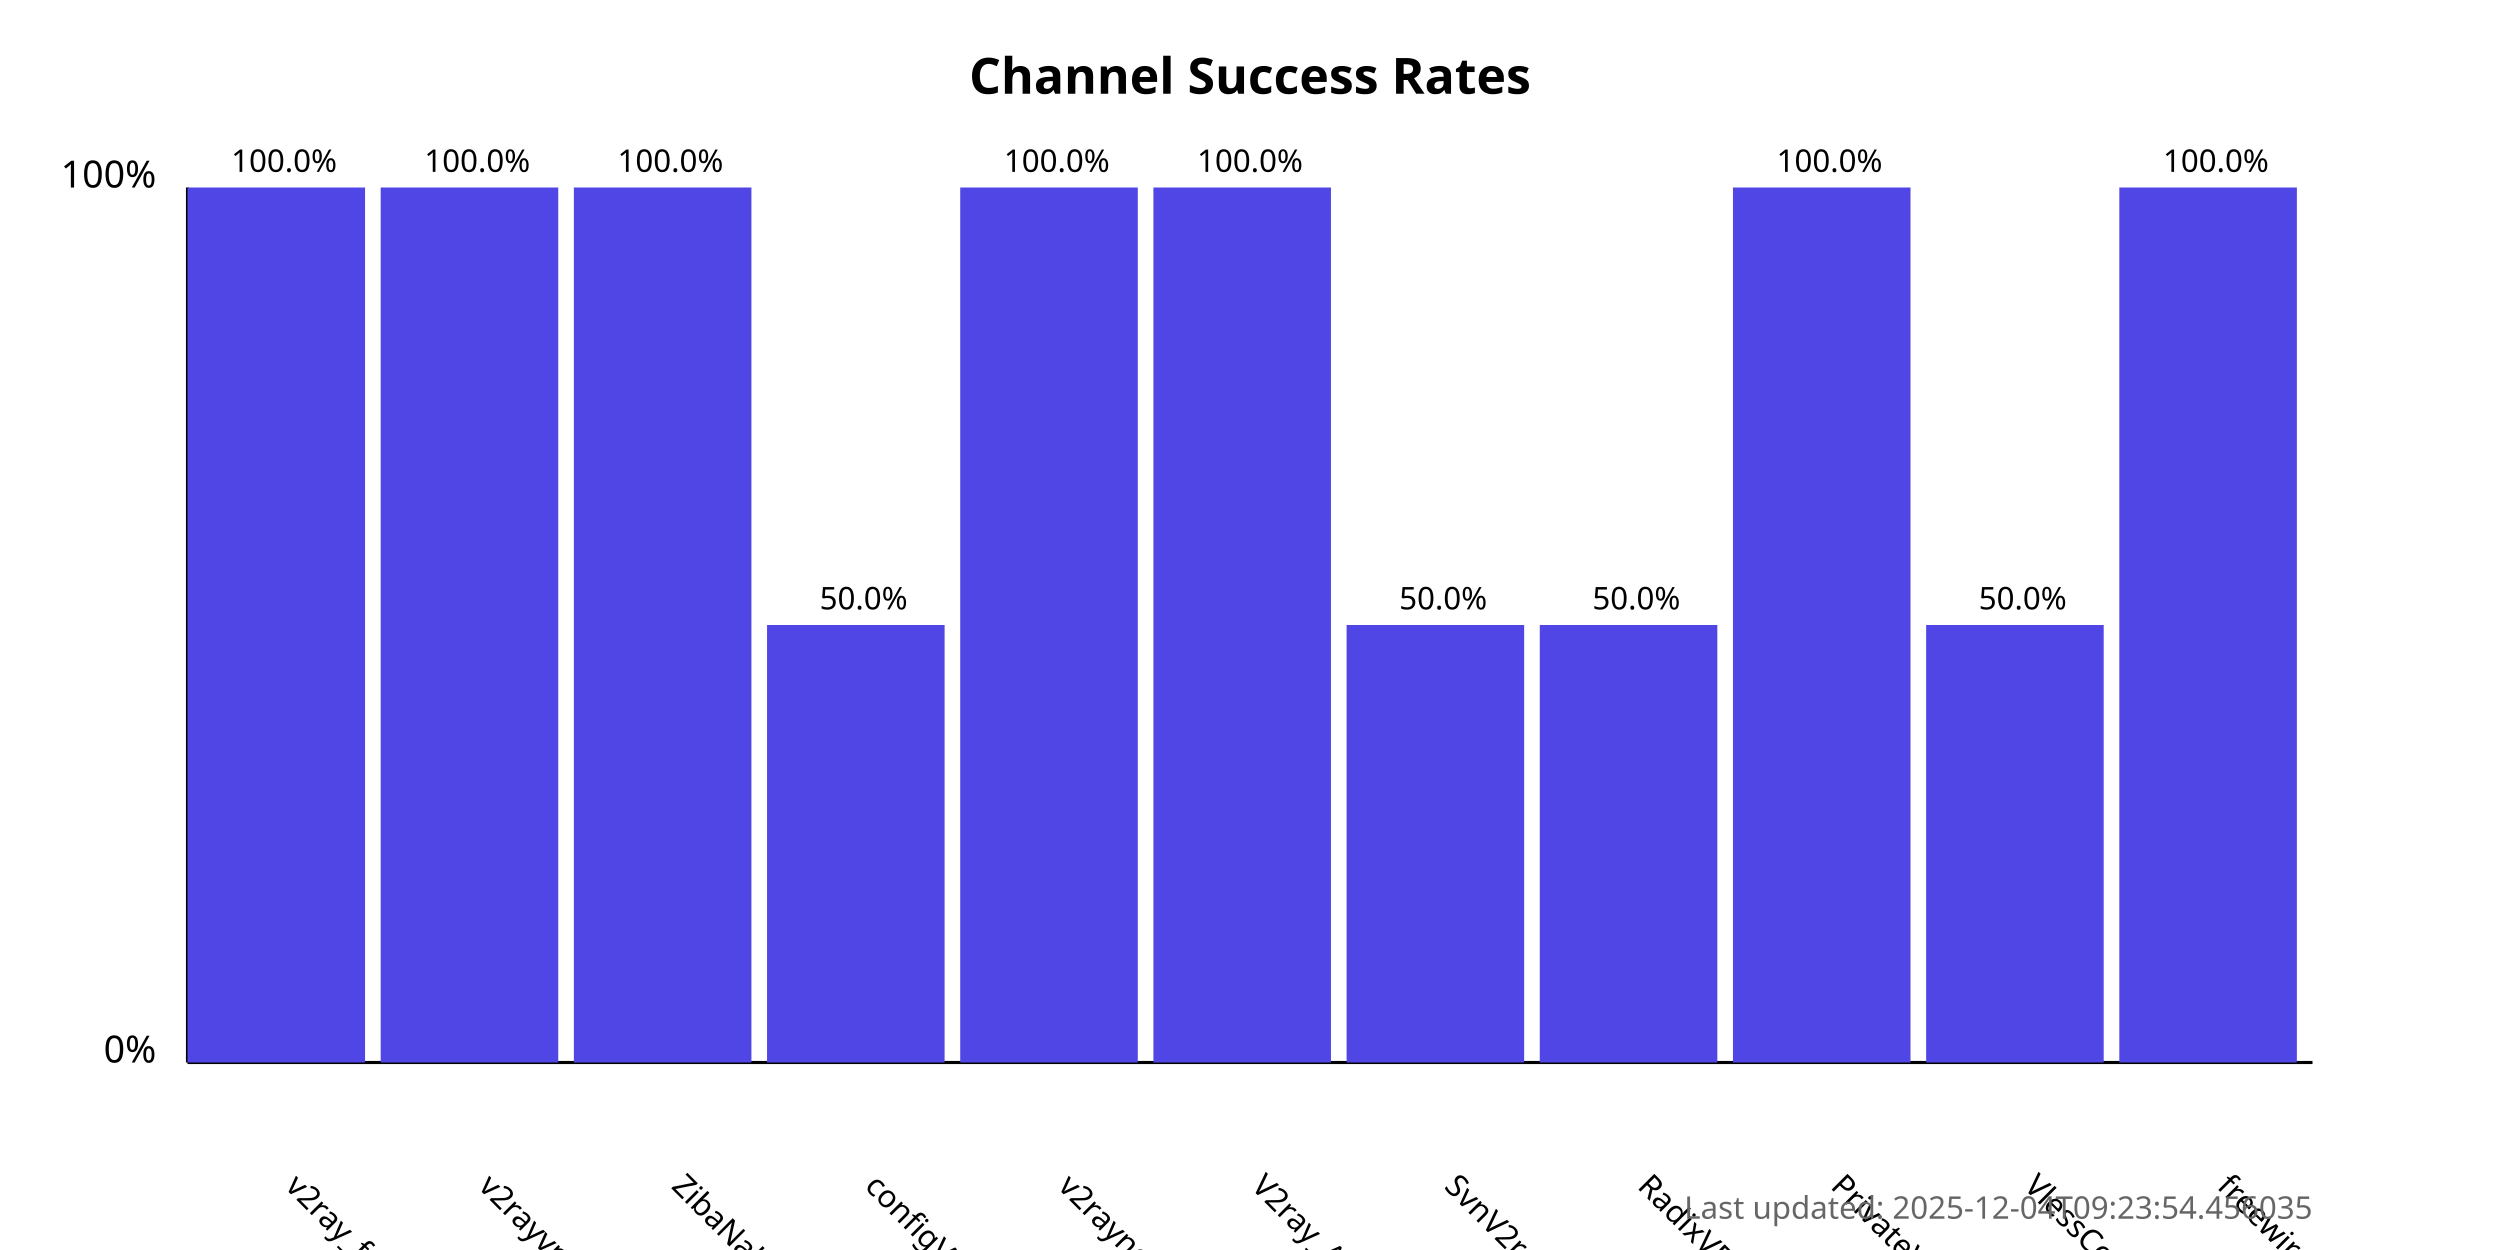
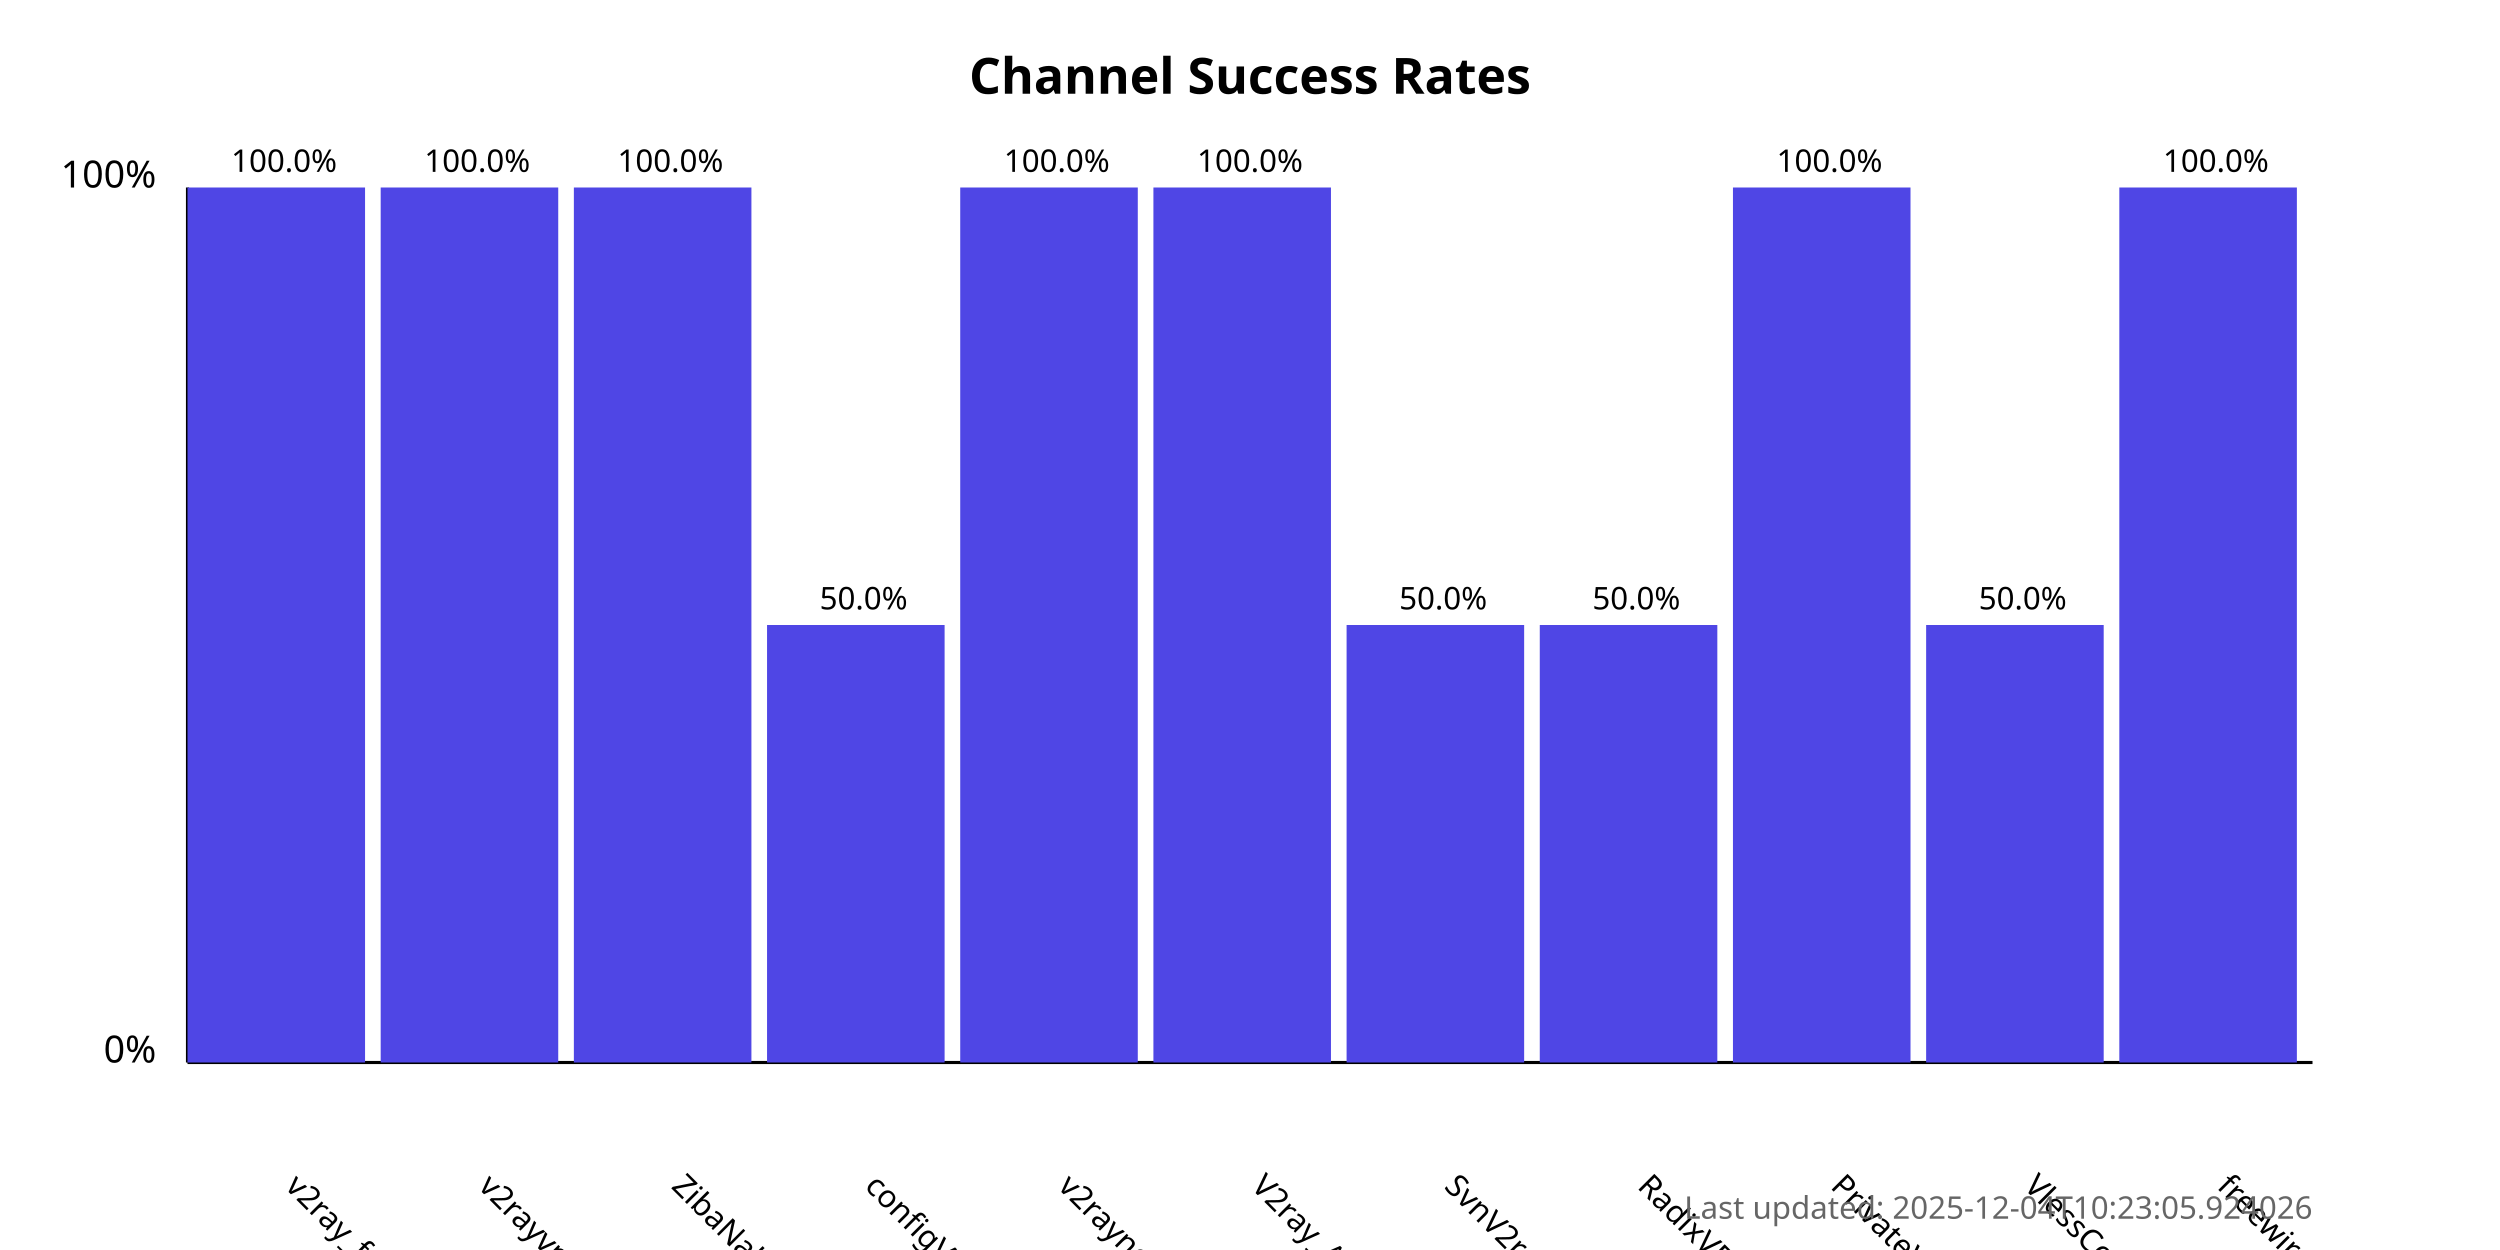
<svg xmlns="http://www.w3.org/2000/svg" width="800" height="400">
  <style>
            .chart-title { font: bold 16px sans-serif; }
            .axis-label { font: 12px sans-serif; }
            .tick-label { font: 10px sans-serif; }
            .bar { fill: #4f46e5; }
            .bar:hover { fill: #6366f1; }
            .timestamp { font: 10px sans-serif; fill: #666; }
        </style>
  <text x="400.0" y="30" text-anchor="middle" class="chart-title">
            Channel Success Rates
        </text>
  <line x1="60" y1="340" x2="60" y2="60" stroke="black" stroke-width="1" />
  <line x1="60" y1="340" x2="740" y2="340" stroke="black" stroke-width="1" />
  <text x="50" y="340" text-anchor="end" class="axis-label">0%</text>
  <text x="50" y="60" text-anchor="end" class="axis-label">100%</text>
  <g>
    <rect x="60" y="60.0" width="56.818" height="280.0" class="bar" />
    <text x="90.909" y="380" transform="rotate(45, 90.90909, 380)" text-anchor="start" class="tick-label">
                v2ray_free_conf
            </text>
    <text x="90.909" y="55.0" text-anchor="middle" class="tick-label">
                100.0%
            </text>
  </g>
  <g>
    <rect x="121.818" y="60.0" width="56.818" height="280.0" class="bar" />
    <text x="152.727" y="380" transform="rotate(45, 152.7273, 380)" text-anchor="start" class="tick-label">
                v2rayvpno
            </text>
    <text x="152.727" y="55.0" text-anchor="middle" class="tick-label">
                100.0%
            </text>
  </g>
  <g>
    <rect x="183.636" y="60.0" width="56.818" height="280.0" class="bar" />
    <text x="214.545" y="380" transform="rotate(45, 214.5455, 380)" text-anchor="start" class="tick-label">
                ZibaNabz
            </text>
    <text x="214.545" y="55.0" text-anchor="middle" class="tick-label">
                100.0%
            </text>
  </g>
  <g>
    <rect x="245.455" y="200.0" width="56.818" height="140.0" class="bar" />
    <text x="276.364" y="380" transform="rotate(45, 276.3636, 380)" text-anchor="start" class="tick-label">
                configV2rayForFree
            </text>
    <text x="276.364" y="195.0" text-anchor="middle" class="tick-label">
                50.0%
            </text>
  </g>
  <g>
    <rect x="307.273" y="60.0" width="56.818" height="280.0" class="bar" />
    <text x="338.182" y="380" transform="rotate(45, 338.1818, 380)" text-anchor="start" class="tick-label">
                v2rayngvpn
            </text>
    <text x="338.182" y="55.0" text-anchor="middle" class="tick-label">
                100.0%
            </text>
  </g>
  <g>
    <rect x="369.091" y="60.0" width="56.818" height="280.0" class="bar" />
    <text x="400.0" y="380" transform="rotate(45, 400.0, 380)" text-anchor="start" class="tick-label">
                V2ray_Alpha
            </text>
    <text x="400.0" y="55.0" text-anchor="middle" class="tick-label">
                100.0%
            </text>
  </g>
  <g>
    <rect x="430.909" y="200.0" width="56.818" height="140.0" class="bar" />
    <text x="461.818" y="380" transform="rotate(45, 461.8182, 380)" text-anchor="start" class="tick-label">
                SvnV2ray
            </text>
    <text x="461.818" y="195.0" text-anchor="middle" class="tick-label">
                50.0%
            </text>
  </g>
  <g>
    <rect x="492.727" y="200.0" width="56.818" height="140.0" class="bar" />
    <text x="523.636" y="380" transform="rotate(45, 523.6364, 380)" text-anchor="start" class="tick-label">
                RadixVPN
            </text>
    <text x="523.636" y="195.0" text-anchor="middle" class="tick-label">
                50.0%
            </text>
  </g>
  <g>
    <rect x="554.545" y="60.0" width="56.818" height="280.0" class="bar" />
    <text x="585.455" y="380" transform="rotate(45, 585.4545, 380)" text-anchor="start" class="tick-label">
                PrivateVPNs
            </text>
    <text x="585.455" y="55.0" text-anchor="middle" class="tick-label">
                100.0%
            </text>
  </g>
  <g>
    <rect x="616.364" y="200.0" width="56.818" height="140.0" class="bar" />
    <text x="647.273" y="380" transform="rotate(45, 647.2727, 380)" text-anchor="start" class="tick-label">
                VlessConfig
            </text>
    <text x="647.273" y="195.0" text-anchor="middle" class="tick-label">
                50.0%
            </text>
  </g>
  <g>
    <rect x="678.182" y="60.0" width="56.818" height="280.0" class="bar" />
    <text x="709.091" y="380" transform="rotate(45, 709.0909, 380)" text-anchor="start" class="tick-label">
                freewireguard
            </text>
    <text x="709.091" y="55.0" text-anchor="middle" class="tick-label">
                100.0%
            </text>
  </g>
  <text x="740" y="390" text-anchor="end" class="timestamp">
-             Last updated: 2025-12-04T09:23:54.456035
+             Last updated: 2025-12-04T10:23:05.924026
        </text>
</svg>
